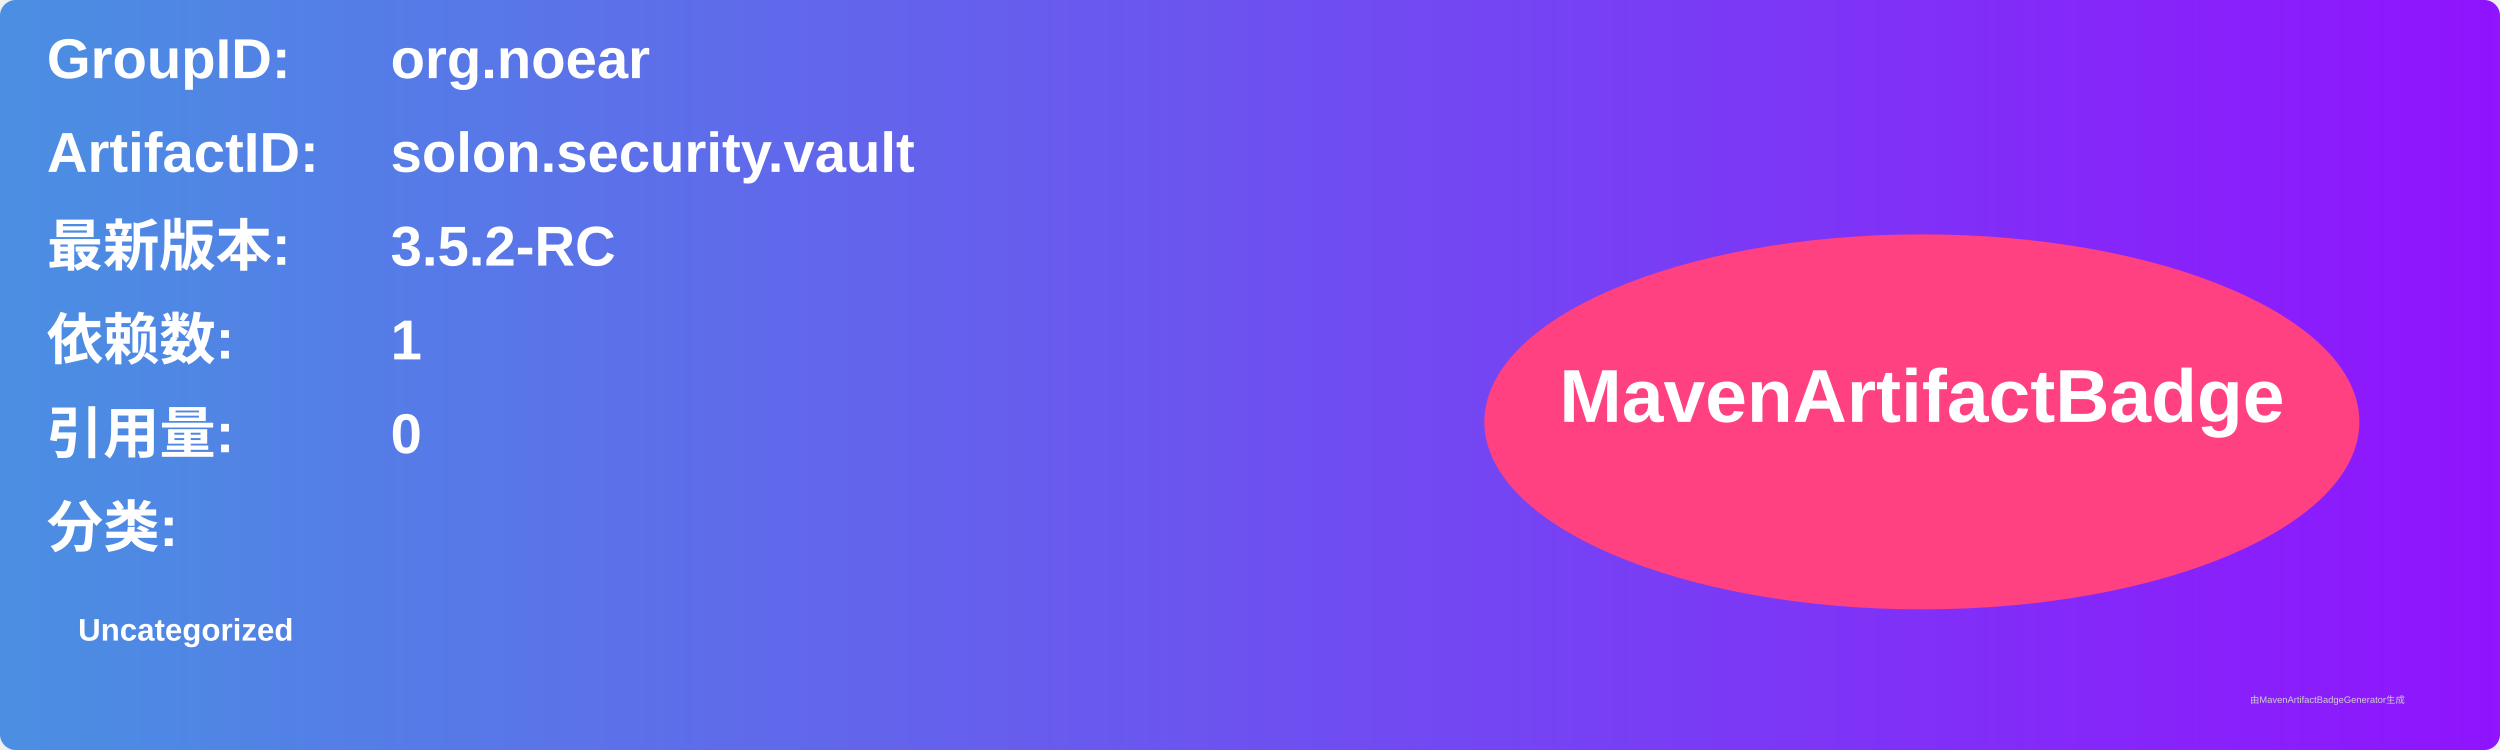
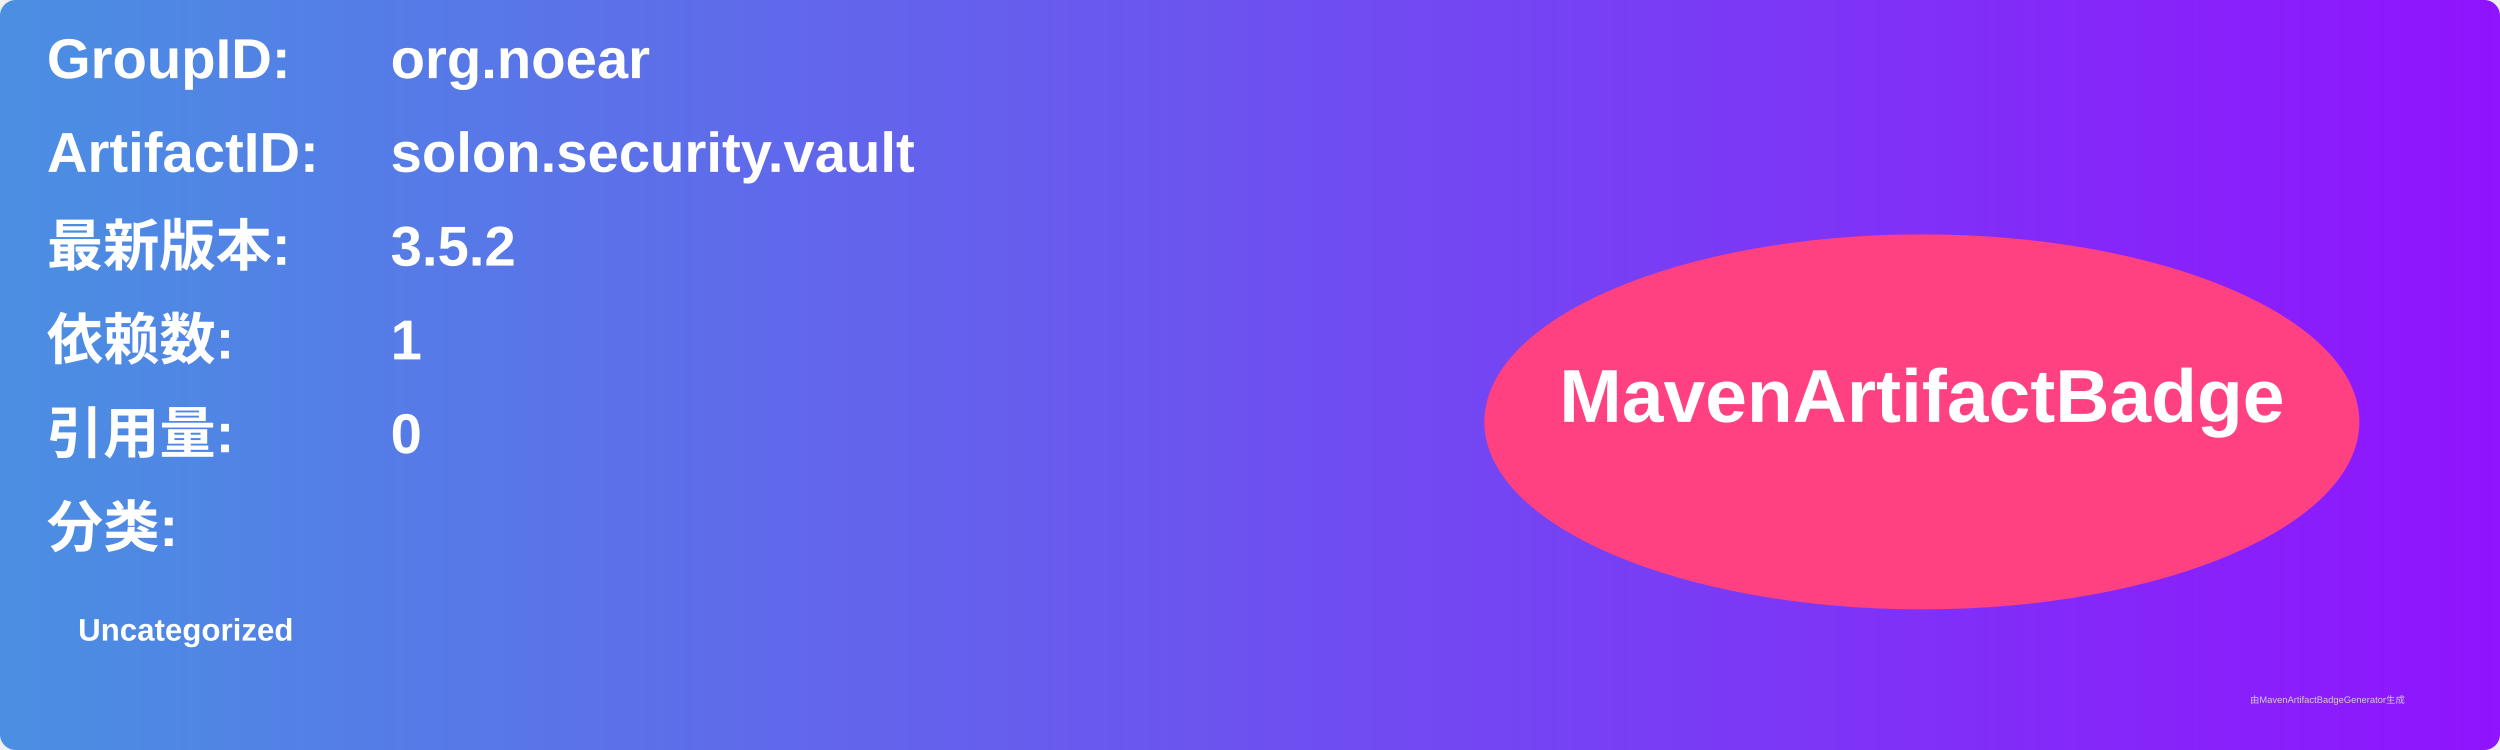
<svg xmlns="http://www.w3.org/2000/svg" width="800" height="240" viewBox="0 0 800 240">
  <linearGradient id="grad" x1="0%" y1="0%" x2="100%" y2="0%">
    <stop offset="0%" stop-color="#4a90e2" />
    <stop offset="100%" stop-color="#9013fe" />
  </linearGradient>
  <rect width="100%" height="100%" rx="5" ry="5" fill="url(#grad)" />
  <g transform="translate(15, 15)">
    <text x="0" y="10" font-family="Arial" font-size="18" fill="white" font-weight="bold" width="260">GroupID:</text>
    <text x="110" y="10" font-family="Arial" font-size="18" fill="white" font-weight="bold" width="460">org.noear</text>
    <text x="0" y="40" font-family="Arial" font-size="18" fill="white" font-weight="bold" width="260">ArtifactID:</text>
    <text x="110" y="40" font-family="Arial" font-size="18" fill="white" font-weight="bold" width="460">solon.security.vault</text>
    <text x="0" y="70" font-family="Arial" font-size="18" fill="white" font-weight="bold">最新版本:</text>
    <text x="110" y="70" font-family="Arial" font-size="18" fill="white" font-weight="bold">
-       <tspan font-weight="bold">3.5.2-RC</tspan>
+       <tspan font-weight="bold">3.5.2</tspan>
    </text>
    <text x="0" y="100" font-family="Arial" font-size="18" fill="white" font-weight="bold">依赖数: </text>
    <text x="110" y="100" font-family="Arial" font-size="18" fill="white">
      <tspan font-weight="bold">1</tspan>
    </text>
    <text x="0" y="130" font-family="Arial" font-size="18" fill="white" font-weight="bold">引用量: </text>
    <text x="110" y="130" font-family="Arial" font-size="18" fill="white">
      <tspan font-weight="bold">0</tspan>
    </text>
    <text x="0" y="160" font-family="Arial" font-size="18" fill="white" font-weight="bold">分类:</text>
    <text x="10" y="190" font-family="Arial" font-size="10" fill="white">
      <tspan font-weight="bold">Uncategorized</tspan>
    </text>
    <ellipse cx="600" cy="120" rx="140" ry="60" fill="#ff4081" />
    <text x="600" y="120" text-anchor="middle" font-family="Arial" font-size="24" fill="white" font-weight="bold">MavenArtifactBadge</text>
  </g>
  <text x="720" y="225" font-family="Arial" font-size="3" fill="#d0d0d0">由MavenArtifactBadgeGenerator生成</text>
</svg>
